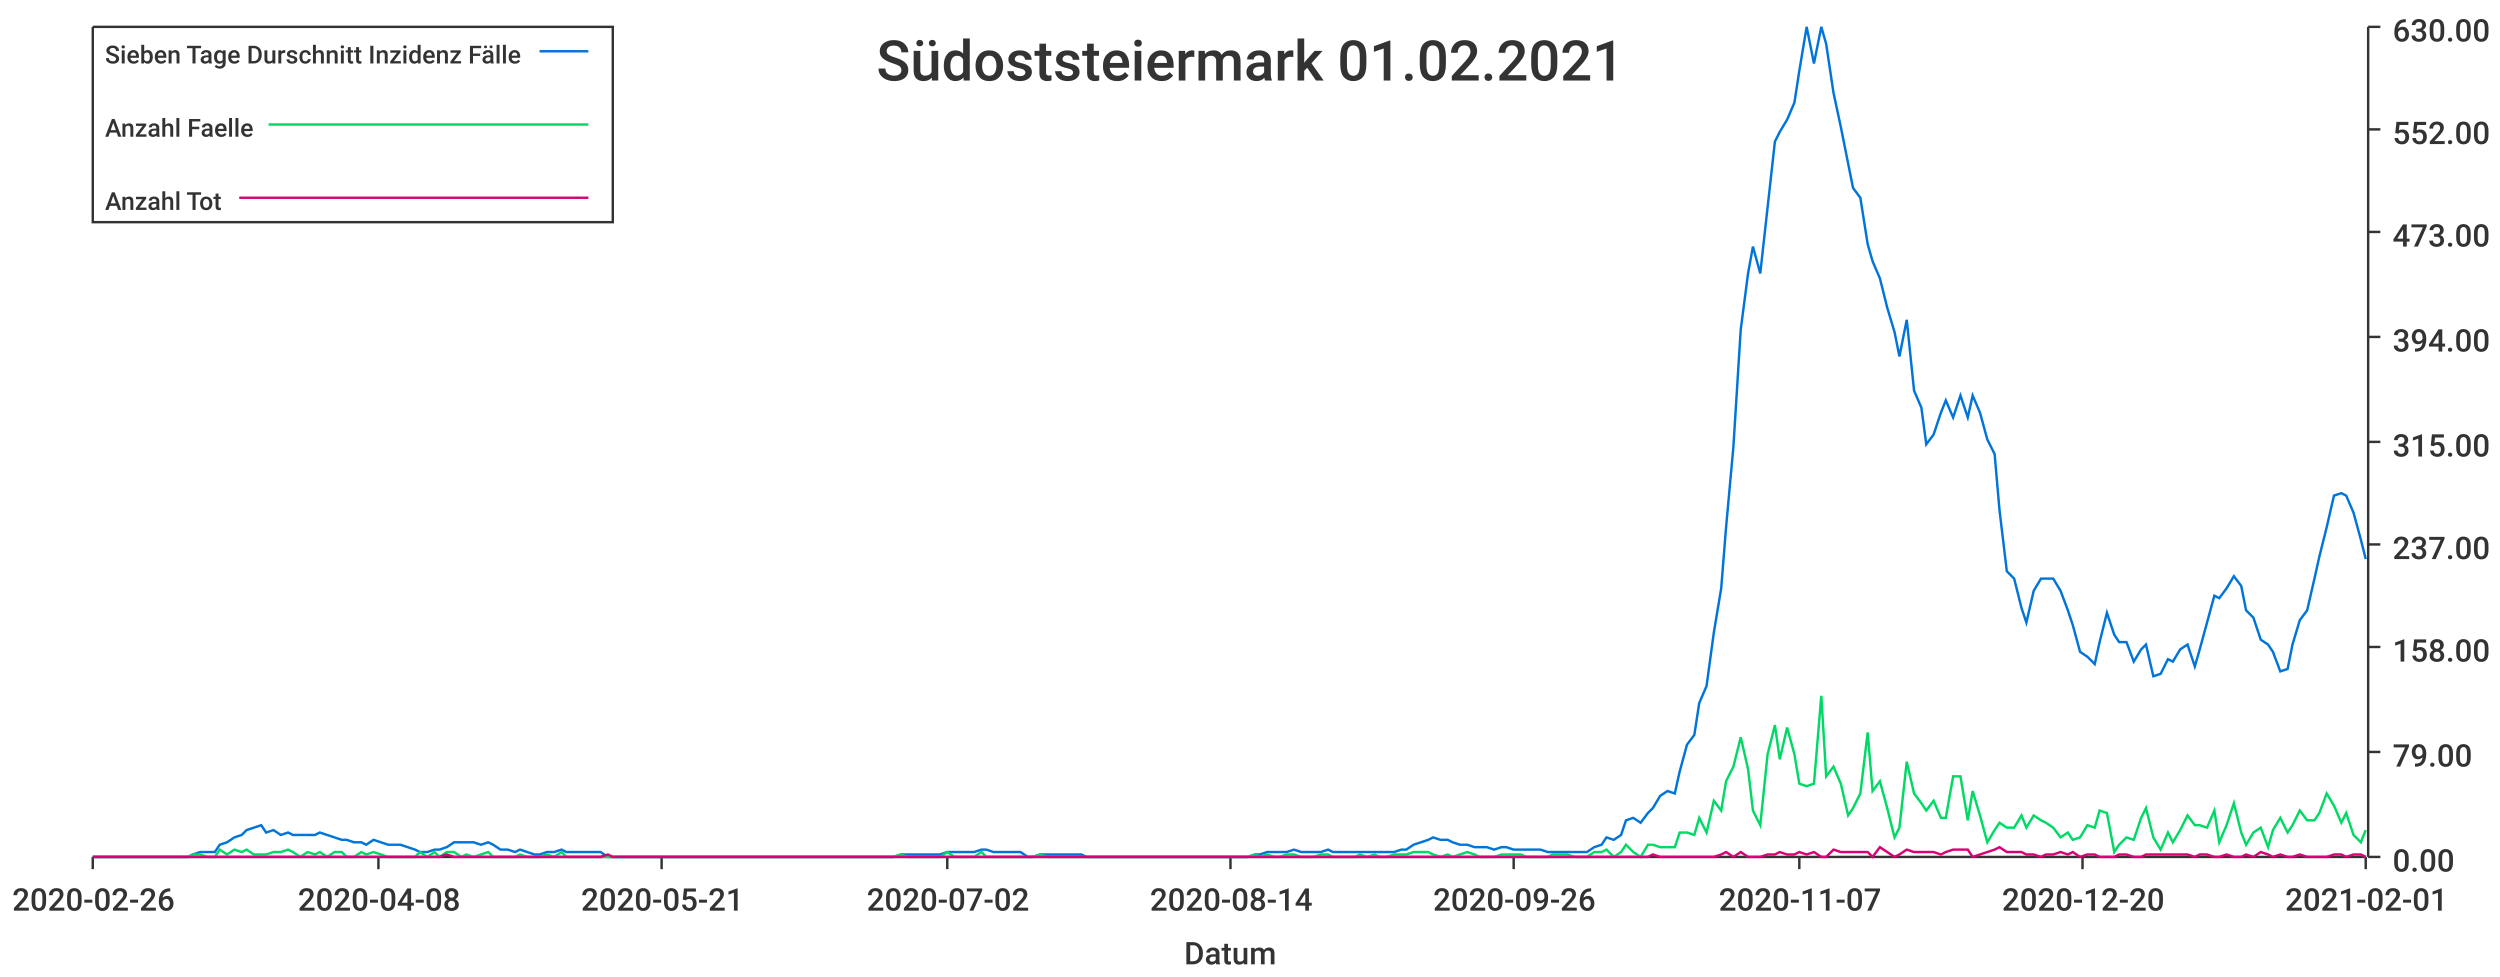
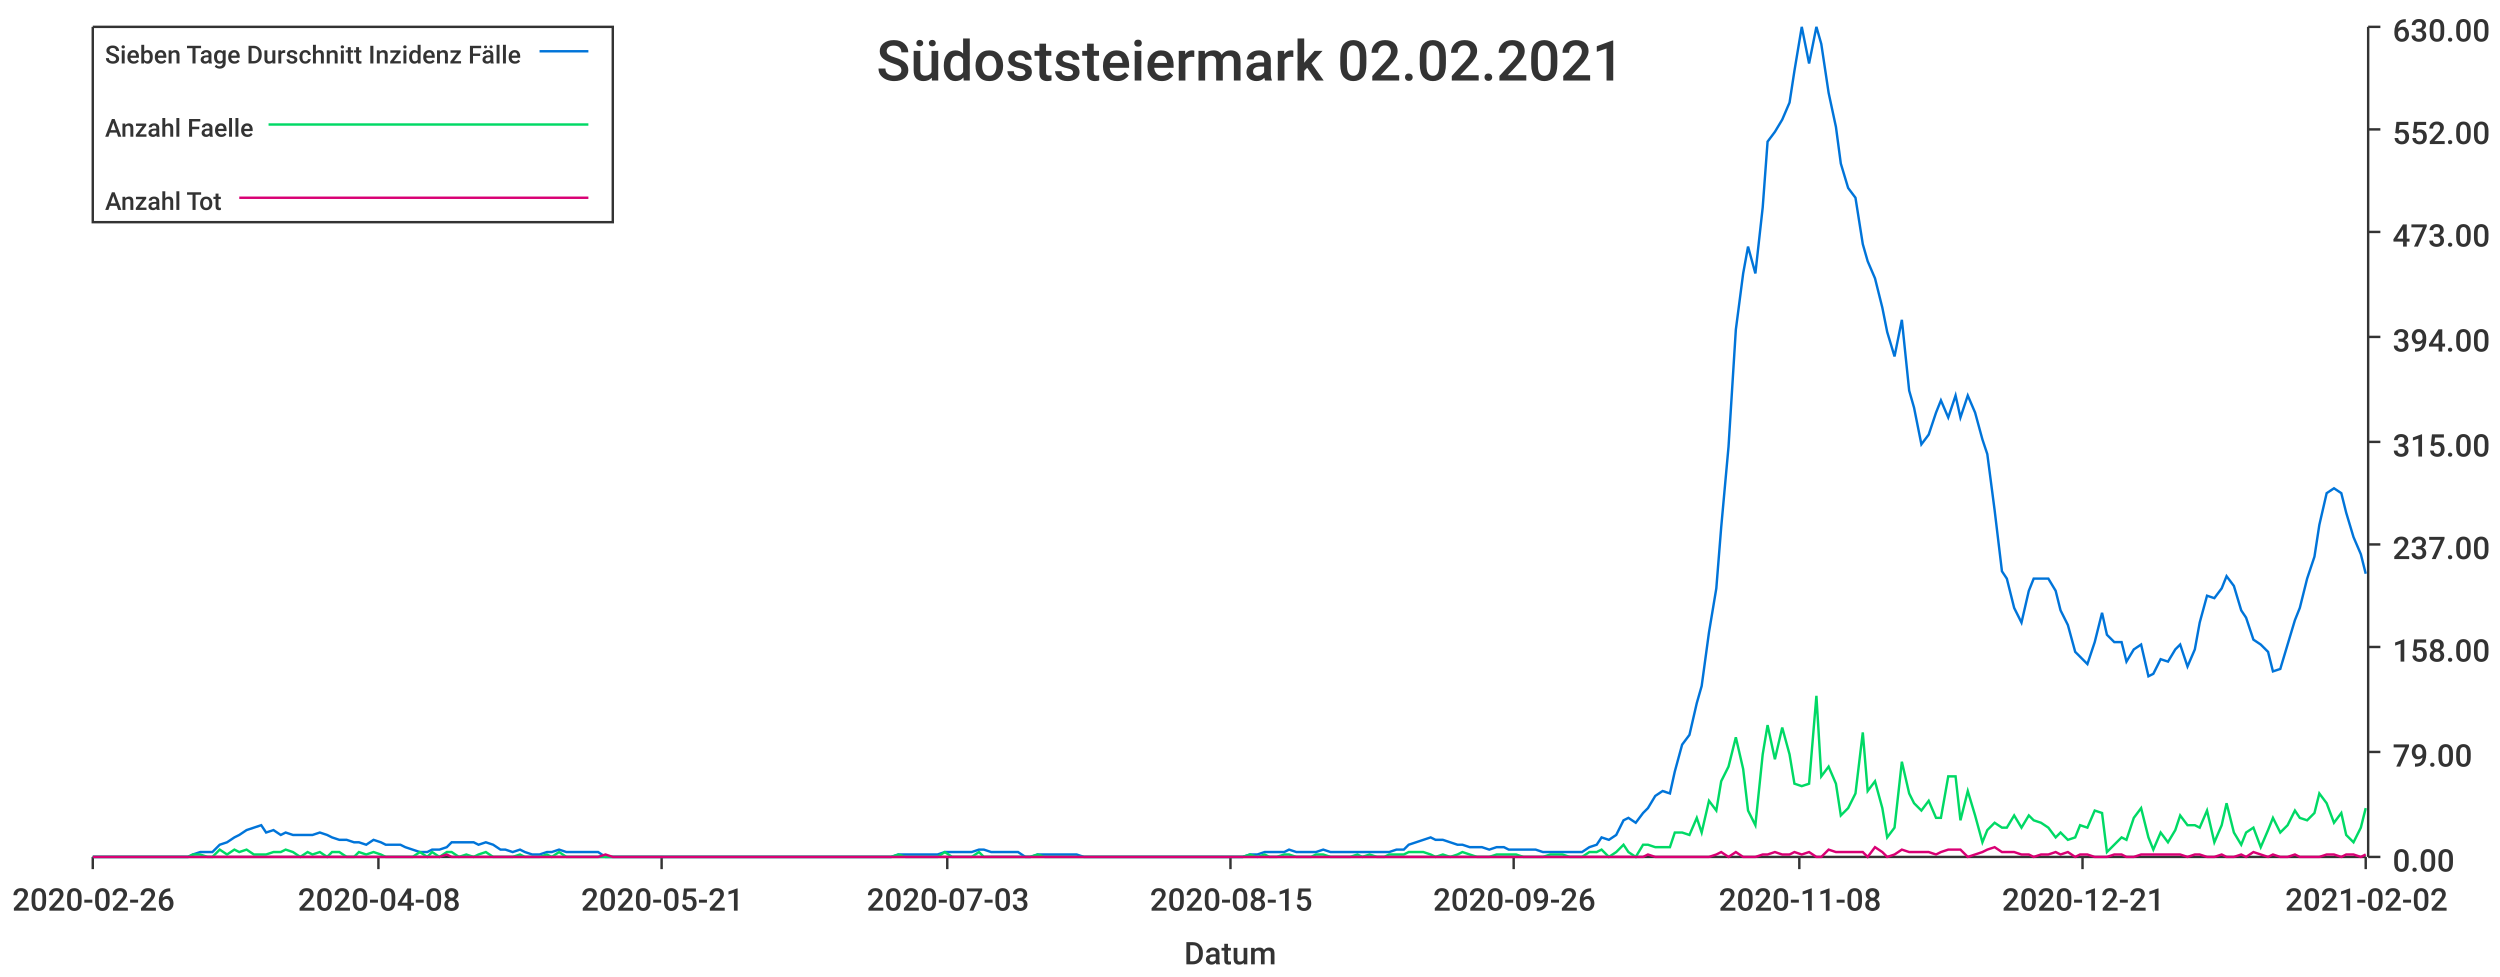
<svg xmlns="http://www.w3.org/2000/svg" width="1024" height="400">\n<path d="M 0 0 L 1024 0 L 1024 400 L 0 400 L 0 0" style="stroke-width:0;stroke:rgba(255,255,255,1.0);fill:rgba(255,255,255,1.0)" />
  <path d="M 38 11 L 969 11 L 969 351 L 38 351 L 38 11" style="stroke-width:0;stroke:rgba(255,255,255,1.0);fill:rgba(255,255,255,1.0)" />
  <path d="M 38 351 L 969 351" style="stroke-width:1;stroke:rgba(51,51,51,1.0);fill:none" />
  <path d="M 38 351 L 38 356" style="stroke-width:1;stroke:rgba(51,51,51,1.0);fill:none" />
  <text x="5" y="373" style="stroke-width:0;stroke:none;fill:rgba(51,51,51,1.0);font-size:12.8px;font-family:'Roboto Medium',sans-serif">2020-02-26</text>
  <path d="M 155 351 L 155 356" style="stroke-width:1;stroke:rgba(51,51,51,1.0);fill:none" />
  <text x="122" y="373" style="stroke-width:0;stroke:none;fill:rgba(51,51,51,1.0);font-size:12.8px;font-family:'Roboto Medium',sans-serif">2020-04-08</text>
  <path d="M 271 351 L 271 356" style="stroke-width:1;stroke:rgba(51,51,51,1.0);fill:none" />
  <text x="238" y="373" style="stroke-width:0;stroke:none;fill:rgba(51,51,51,1.0);font-size:12.8px;font-family:'Roboto Medium',sans-serif">2020-05-21</text>
  <path d="M 388 351 L 388 356" style="stroke-width:1;stroke:rgba(51,51,51,1.0);fill:none" />
-   <text x="355" y="373" style="stroke-width:0;stroke:none;fill:rgba(51,51,51,1.0);font-size:12.8px;font-family:'Roboto Medium',sans-serif">2020-07-02</text>
+   <text x="355" y="373" style="stroke-width:0;stroke:none;fill:rgba(51,51,51,1.0);font-size:12.8px;font-family:'Roboto Medium',sans-serif">2020-07-03</text>
  <path d="M 504 351 L 504 356" style="stroke-width:1;stroke:rgba(51,51,51,1.0);fill:none" />
-   <text x="471" y="373" style="stroke-width:0;stroke:none;fill:rgba(51,51,51,1.0);font-size:12.8px;font-family:'Roboto Medium',sans-serif">2020-08-14</text>
+   <text x="471" y="373" style="stroke-width:0;stroke:none;fill:rgba(51,51,51,1.0);font-size:12.8px;font-family:'Roboto Medium',sans-serif">2020-08-15</text>
  <path d="M 620 351 L 620 356" style="stroke-width:1;stroke:rgba(51,51,51,1.0);fill:none" />
  <text x="587" y="373" style="stroke-width:0;stroke:none;fill:rgba(51,51,51,1.0);font-size:12.8px;font-family:'Roboto Medium',sans-serif">2020-09-26</text>
  <path d="M 737 351 L 737 356" style="stroke-width:1;stroke:rgba(51,51,51,1.0);fill:none" />
-   <text x="704" y="373" style="stroke-width:0;stroke:none;fill:rgba(51,51,51,1.0);font-size:12.8px;font-family:'Roboto Medium',sans-serif">2020-11-07</text>
+   <text x="704" y="373" style="stroke-width:0;stroke:none;fill:rgba(51,51,51,1.0);font-size:12.8px;font-family:'Roboto Medium',sans-serif">2020-11-08</text>
  <path d="M 853 351 L 853 356" style="stroke-width:1;stroke:rgba(51,51,51,1.0);fill:none" />
-   <text x="820" y="373" style="stroke-width:0;stroke:none;fill:rgba(51,51,51,1.0);font-size:12.8px;font-family:'Roboto Medium',sans-serif">2020-12-20</text>
+   <text x="820" y="373" style="stroke-width:0;stroke:none;fill:rgba(51,51,51,1.0);font-size:12.8px;font-family:'Roboto Medium',sans-serif">2020-12-21</text>
  <path d="M 969 351 L 969 356" style="stroke-width:1;stroke:rgba(51,51,51,1.0);fill:none" />
-   <text x="936" y="373" style="stroke-width:0;stroke:none;fill:rgba(51,51,51,1.0);font-size:12.8px;font-family:'Roboto Medium',sans-serif">2021-02-01</text>
+   <text x="936" y="373" style="stroke-width:0;stroke:none;fill:rgba(51,51,51,1.0);font-size:12.8px;font-family:'Roboto Medium',sans-serif">2021-02-02</text>
  <text x="485" y="395" style="stroke-width:0;stroke:none;fill:rgba(51,51,51,1.0);font-size:12.8px;font-family:'Roboto Medium',sans-serif">Datum</text>
  <path d="M 970 351 L 970 11" style="stroke-width:1;stroke:rgba(51,51,51,1.0);fill:none" />
  <path d="M 970 351 L 975 351" style="stroke-width:1;stroke:rgba(51,51,51,1.0);fill:none" />
  <text x="980" y="357" style="stroke-width:0;stroke:none;fill:rgba(51,51,51,1.0);font-size:12.8px;font-family:'Roboto Medium',sans-serif">0.00</text>
  <path d="M 970 308 L 975 308" style="stroke-width:1;stroke:rgba(51,51,51,1.0);fill:none" />
  <text x="980" y="314" style="stroke-width:0;stroke:none;fill:rgba(51,51,51,1.0);font-size:12.8px;font-family:'Roboto Medium',sans-serif">79.00</text>
  <path d="M 970 265 L 975 265" style="stroke-width:1;stroke:rgba(51,51,51,1.0);fill:none" />
  <text x="980" y="271" style="stroke-width:0;stroke:none;fill:rgba(51,51,51,1.0);font-size:12.8px;font-family:'Roboto Medium',sans-serif">158.00</text>
  <path d="M 970 223 L 975 223" style="stroke-width:1;stroke:rgba(51,51,51,1.0);fill:none" />
  <text x="980" y="229" style="stroke-width:0;stroke:none;fill:rgba(51,51,51,1.0);font-size:12.8px;font-family:'Roboto Medium',sans-serif">237.00</text>
  <path d="M 970 181 L 975 181" style="stroke-width:1;stroke:rgba(51,51,51,1.0);fill:none" />
  <text x="980" y="187" style="stroke-width:0;stroke:none;fill:rgba(51,51,51,1.0);font-size:12.8px;font-family:'Roboto Medium',sans-serif">315.00</text>
  <path d="M 970 138 L 975 138" style="stroke-width:1;stroke:rgba(51,51,51,1.0);fill:none" />
  <text x="980" y="144" style="stroke-width:0;stroke:none;fill:rgba(51,51,51,1.0);font-size:12.8px;font-family:'Roboto Medium',sans-serif">394.00</text>
  <path d="M 970 95 L 975 95" style="stroke-width:1;stroke:rgba(51,51,51,1.0);fill:none" />
  <text x="980" y="101" style="stroke-width:0;stroke:none;fill:rgba(51,51,51,1.0);font-size:12.8px;font-family:'Roboto Medium',sans-serif">473.00</text>
  <path d="M 970 53 L 975 53" style="stroke-width:1;stroke:rgba(51,51,51,1.0);fill:none" />
  <text x="980" y="59" style="stroke-width:0;stroke:none;fill:rgba(51,51,51,1.0);font-size:12.8px;font-family:'Roboto Medium',sans-serif">552.00</text>
  <path d="M 970 11 L 975 11" style="stroke-width:1;stroke:rgba(51,51,51,1.0);fill:none" />
  <text x="980" y="17" style="stroke-width:0;stroke:none;fill:rgba(51,51,51,1.0);font-size:12.8px;font-family:'Roboto Medium',sans-serif">630.00</text>
-   <path d="M 38 351 L 41 351 L 44 351 L 47 351 L 49 351 L 52 351 L 55 351 L 58 351 L 60 351 L 63 351 L 66 351 L 69 351 L 71 351 L 74 351 L 77 351 L 79 350 L 82 349 L 85 349 L 88 349 L 90 346 L 93 345 L 96 343 L 99 342 L 101 340 L 104 339 L 107 338 L 109 341 L 112 340 L 115 342 L 118 341 L 120 342 L 123 342 L 126 342 L 129 342 L 131 341 L 134 342 L 137 343 L 140 344 L 142 344 L 145 345 L 148 345 L 150 346 L 153 344 L 156 345 L 159 346 L 161 346 L 164 346 L 167 347 L 170 348 L 172 349 L 175 349 L 178 348 L 180 348 L 183 347 L 186 345 L 189 345 L 191 345 L 194 345 L 197 346 L 200 345 L 202 346 L 205 348 L 208 348 L 211 349 L 213 348 L 216 349 L 219 350 L 221 350 L 224 349 L 227 349 L 230 348 L 232 349 L 235 349 L 238 349 L 241 349 L 243 349 L 246 349 L 249 351 L 251 351 L 254 351 L 257 351 L 260 351 L 262 351 L 265 351 L 268 351 L 271 351 L 273 351 L 276 351 L 279 351 L 281 351 L 284 351 L 287 351 L 290 351 L 292 351 L 295 351 L 298 351 L 301 351 L 303 351 L 306 351 L 309 351 L 312 351 L 314 351 L 317 351 L 320 351 L 322 351 L 325 351 L 328 351 L 331 351 L 333 351 L 336 351 L 339 351 L 342 351 L 344 351 L 347 351 L 350 351 L 352 351 L 355 351 L 358 351 L 361 351 L 363 351 L 366 351 L 369 350 L 372 350 L 374 350 L 377 350 L 380 350 L 383 350 L 385 350 L 388 349 L 391 349 L 393 349 L 396 349 L 399 349 L 402 348 L 404 348 L 407 349 L 410 349 L 413 349 L 415 349 L 418 349 L 421 351 L 423 351 L 426 350 L 429 350 L 432 350 L 434 350 L 437 350 L 440 350 L 443 350 L 445 351 L 448 351 L 451 351 L 453 351 L 456 351 L 459 351 L 462 351 L 464 351 L 467 351 L 470 351 L 473 351 L 475 351 L 478 351 L 481 351 L 484 351 L 486 351 L 489 351 L 492 351 L 494 351 L 497 351 L 500 351 L 503 351 L 505 351 L 508 351 L 511 351 L 514 350 L 516 350 L 519 349 L 522 349 L 524 349 L 527 349 L 530 348 L 533 349 L 535 349 L 538 349 L 541 349 L 544 348 L 546 349 L 549 349 L 552 349 L 555 349 L 557 349 L 560 349 L 563 349 L 565 349 L 568 349 L 571 349 L 574 348 L 576 348 L 579 346 L 582 345 L 585 344 L 587 343 L 590 344 L 593 344 L 595 345 L 598 346 L 601 346 L 604 347 L 606 347 L 609 347 L 612 348 L 615 347 L 617 347 L 620 348 L 623 348 L 625 348 L 628 348 L 631 348 L 634 349 L 636 349 L 639 349 L 642 349 L 645 349 L 647 349 L 650 349 L 653 347 L 656 346 L 658 343 L 661 344 L 664 342 L 666 336 L 669 335 L 672 337 L 675 333 L 677 331 L 680 326 L 683 324 L 686 325 L 688 316 L 691 305 L 694 301 L 696 288 L 699 281 L 702 259 L 705 241 L 707 216 L 710 183 L 713 135 L 716 112 L 718 101 L 721 112 L 724 85 L 727 58 L 729 54 L 732 49 L 735 42 L 737 29 L 740 11 L 743 26 L 746 11 L 748 18 L 751 38 L 754 52 L 757 67 L 759 77 L 762 81 L 765 100 L 767 107 L 770 114 L 773 126 L 776 136 L 778 146 L 781 131 L 784 160 L 787 167 L 789 182 L 792 178 L 795 169 L 797 164 L 800 171 L 803 162 L 806 171 L 808 162 L 811 169 L 814 180 L 817 186 L 819 209 L 822 234 L 825 237 L 828 249 L 830 255 L 833 242 L 836 237 L 838 237 L 841 237 L 844 242 L 847 250 L 849 256 L 852 267 L 855 269 L 858 272 L 860 263 L 863 251 L 866 260 L 868 263 L 871 263 L 874 271 L 877 266 L 879 264 L 882 277 L 885 276 L 888 270 L 890 271 L 893 266 L 896 264 L 899 273 L 901 266 L 904 255 L 907 244 L 909 245 L 912 241 L 915 236 L 918 240 L 920 250 L 923 253 L 926 262 L 929 264 L 931 267 L 934 275 L 937 274 L 939 264 L 942 254 L 945 250 L 948 237 L 950 228 L 953 216 L 956 203 L 959 202 L 961 203 L 964 210 L 967 221 L 969 229" style="stroke-width:1;stroke:rgba(0,116,217,1.0);fill:none" />
-   <path d="M 38 351 L 41 351 L 44 351 L 47 351 L 49 351 L 52 351 L 55 351 L 58 351 L 60 351 L 63 351 L 66 351 L 69 351 L 71 351 L 74 351 L 77 351 L 79 350 L 82 350 L 85 351 L 88 351 L 90 348 L 93 350 L 96 348 L 99 349 L 101 348 L 104 350 L 107 350 L 109 350 L 112 349 L 115 349 L 118 348 L 120 349 L 123 351 L 126 349 L 129 350 L 131 349 L 134 351 L 137 349 L 140 349 L 142 351 L 145 351 L 148 349 L 150 350 L 153 349 L 156 350 L 159 351 L 161 351 L 164 351 L 167 351 L 170 351 L 172 349 L 175 351 L 178 349 L 180 351 L 183 349 L 186 349 L 189 351 L 191 350 L 194 351 L 197 350 L 200 349 L 202 351 L 205 351 L 208 351 L 211 351 L 213 350 L 216 351 L 219 351 L 221 351 L 224 350 L 227 351 L 230 349 L 232 351 L 235 351 L 238 351 L 241 351 L 243 351 L 246 351 L 249 351 L 251 351 L 254 351 L 257 351 L 260 351 L 262 351 L 265 351 L 268 351 L 271 351 L 273 351 L 276 351 L 279 351 L 281 351 L 284 351 L 287 351 L 290 351 L 292 351 L 295 351 L 298 351 L 301 351 L 303 351 L 306 351 L 309 351 L 312 351 L 314 351 L 317 351 L 320 351 L 322 351 L 325 351 L 328 351 L 331 351 L 333 351 L 336 351 L 339 351 L 342 351 L 344 351 L 347 351 L 350 351 L 352 351 L 355 351 L 358 351 L 361 351 L 363 351 L 366 351 L 369 350 L 372 351 L 374 351 L 377 351 L 380 351 L 383 351 L 385 351 L 388 349 L 391 351 L 393 351 L 396 351 L 399 351 L 402 349 L 404 351 L 407 351 L 410 351 L 413 351 L 415 351 L 418 351 L 421 351 L 423 351 L 426 350 L 429 351 L 432 351 L 434 351 L 437 351 L 440 351 L 443 351 L 445 351 L 448 351 L 451 351 L 453 351 L 456 351 L 459 351 L 462 351 L 464 351 L 467 351 L 470 351 L 473 351 L 475 351 L 478 351 L 481 351 L 484 351 L 486 351 L 489 351 L 492 351 L 494 351 L 497 351 L 500 351 L 503 351 L 505 351 L 508 351 L 511 351 L 514 350 L 516 351 L 519 350 L 522 351 L 524 351 L 527 350 L 530 350 L 533 351 L 535 351 L 538 351 L 541 350 L 544 350 L 546 351 L 549 351 L 552 351 L 555 351 L 557 350 L 560 351 L 563 350 L 565 351 L 568 351 L 571 350 L 574 350 L 576 350 L 579 349 L 582 349 L 585 349 L 587 350 L 590 351 L 593 350 L 595 351 L 598 350 L 601 349 L 604 350 L 606 351 L 609 351 L 612 351 L 615 350 L 617 350 L 620 350 L 623 350 L 625 351 L 628 351 L 631 351 L 634 351 L 636 350 L 639 350 L 642 350 L 645 351 L 647 351 L 650 351 L 653 349 L 656 349 L 658 348 L 661 351 L 664 349 L 666 346 L 669 349 L 672 351 L 675 346 L 677 346 L 680 347 L 683 347 L 686 347 L 688 341 L 691 341 L 694 342 L 696 335 L 699 341 L 702 328 L 705 332 L 707 320 L 710 314 L 713 302 L 716 315 L 718 332 L 721 338 L 724 309 L 727 297 L 729 311 L 732 298 L 735 309 L 737 321 L 740 322 L 743 321 L 746 285 L 748 318 L 751 314 L 754 321 L 757 334 L 759 331 L 762 325 L 765 300 L 767 324 L 770 320 L 773 331 L 776 343 L 778 339 L 781 312 L 784 325 L 787 329 L 789 332 L 792 328 L 795 335 L 797 335 L 800 318 L 803 318 L 806 336 L 808 324 L 811 334 L 814 345 L 817 340 L 819 337 L 822 339 L 825 339 L 828 334 L 830 339 L 833 334 L 836 336 L 838 337 L 841 339 L 844 343 L 847 341 L 849 344 L 852 343 L 855 338 L 858 339 L 860 332 L 863 333 L 866 349 L 868 346 L 871 343 L 874 344 L 877 335 L 879 331 L 882 343 L 885 348 L 888 341 L 890 345 L 893 340 L 896 334 L 899 338 L 901 338 L 904 339 L 907 332 L 909 345 L 912 338 L 915 329 L 918 341 L 920 346 L 923 341 L 926 339 L 929 347 L 931 340 L 934 335 L 937 341 L 939 338 L 942 332 L 945 336 L 948 336 L 950 333 L 953 325 L 956 330 L 959 337 L 961 333 L 964 342 L 967 345 L 969 340" style="stroke-width:1;stroke:rgba(0,217,101,1.0);fill:none" />
-   <path d="M 38 351 L 41 351 L 44 351 L 47 351 L 49 351 L 52 351 L 55 351 L 58 351 L 60 351 L 63 351 L 66 351 L 69 351 L 71 351 L 74 351 L 77 351 L 79 351 L 82 351 L 85 351 L 88 351 L 90 351 L 93 351 L 96 351 L 99 351 L 101 351 L 104 351 L 107 351 L 109 351 L 112 351 L 115 351 L 118 351 L 120 351 L 123 351 L 126 351 L 129 351 L 131 351 L 134 351 L 137 351 L 140 351 L 142 351 L 145 351 L 148 351 L 150 351 L 153 351 L 156 351 L 159 351 L 161 351 L 164 351 L 167 351 L 170 351 L 172 351 L 175 351 L 178 351 L 180 351 L 183 350 L 186 351 L 189 351 L 191 351 L 194 351 L 197 351 L 200 351 L 202 351 L 205 351 L 208 351 L 211 351 L 213 351 L 216 351 L 219 351 L 221 351 L 224 351 L 227 351 L 230 351 L 232 351 L 235 351 L 238 351 L 241 351 L 243 351 L 246 351 L 249 350 L 251 351 L 254 351 L 257 351 L 260 351 L 262 351 L 265 351 L 268 351 L 271 351 L 273 351 L 276 351 L 279 351 L 281 351 L 284 351 L 287 351 L 290 351 L 292 351 L 295 351 L 298 351 L 301 351 L 303 351 L 306 351 L 309 351 L 312 351 L 314 351 L 317 351 L 320 351 L 322 351 L 325 351 L 328 351 L 331 351 L 333 351 L 336 351 L 339 351 L 342 351 L 344 351 L 347 351 L 350 351 L 352 351 L 355 351 L 358 351 L 361 351 L 363 351 L 366 351 L 369 351 L 372 351 L 374 351 L 377 351 L 380 351 L 383 351 L 385 351 L 388 351 L 391 351 L 393 351 L 396 351 L 399 351 L 402 351 L 404 351 L 407 351 L 410 351 L 413 351 L 415 351 L 418 351 L 421 351 L 423 351 L 426 351 L 429 351 L 432 351 L 434 351 L 437 351 L 440 351 L 443 351 L 445 351 L 448 351 L 451 351 L 453 351 L 456 351 L 459 351 L 462 351 L 464 351 L 467 351 L 470 351 L 473 351 L 475 351 L 478 351 L 481 351 L 484 351 L 486 351 L 489 351 L 492 351 L 494 351 L 497 351 L 500 351 L 503 351 L 505 351 L 508 351 L 511 351 L 514 351 L 516 351 L 519 351 L 522 351 L 524 351 L 527 351 L 530 351 L 533 351 L 535 351 L 538 351 L 541 351 L 544 351 L 546 351 L 549 351 L 552 351 L 555 351 L 557 351 L 560 351 L 563 351 L 565 351 L 568 351 L 571 351 L 574 351 L 576 351 L 579 351 L 582 351 L 585 351 L 587 351 L 590 351 L 593 351 L 595 351 L 598 351 L 601 351 L 604 351 L 606 351 L 609 351 L 612 351 L 615 351 L 617 351 L 620 351 L 623 351 L 625 351 L 628 351 L 631 351 L 634 351 L 636 351 L 639 351 L 642 351 L 645 351 L 647 351 L 650 351 L 653 351 L 656 351 L 658 351 L 661 351 L 664 351 L 666 351 L 669 351 L 672 351 L 675 351 L 677 350 L 680 351 L 683 351 L 686 351 L 688 351 L 691 351 L 694 351 L 696 351 L 699 351 L 702 351 L 705 350 L 707 349 L 710 351 L 713 349 L 716 351 L 718 351 L 721 351 L 724 350 L 727 350 L 729 349 L 732 350 L 735 350 L 737 349 L 740 350 L 743 349 L 746 351 L 748 351 L 751 348 L 754 349 L 757 349 L 759 349 L 762 349 L 765 349 L 767 351 L 770 347 L 773 349 L 776 351 L 778 350 L 781 348 L 784 349 L 787 349 L 789 349 L 792 349 L 795 350 L 797 349 L 800 348 L 803 348 L 806 348 L 808 351 L 811 350 L 814 349 L 817 348 L 819 347 L 822 349 L 825 349 L 828 349 L 830 350 L 833 350 L 836 351 L 838 350 L 841 350 L 844 349 L 847 350 L 849 349 L 852 351 L 855 350 L 858 350 L 860 351 L 863 351 L 866 351 L 868 350 L 871 350 L 874 351 L 877 351 L 879 350 L 882 350 L 885 350 L 888 350 L 890 350 L 893 350 L 896 350 L 899 351 L 901 350 L 904 350 L 907 351 L 909 351 L 912 350 L 915 351 L 918 351 L 920 350 L 923 351 L 926 349 L 929 350 L 931 351 L 934 350 L 937 351 L 939 351 L 942 350 L 945 351 L 948 351 L 950 351 L 953 351 L 956 350 L 959 350 L 961 351 L 964 350 L 967 350 L 969 351" style="stroke-width:1;stroke:rgba(217,0,116,1.0);fill:none" />
-   <text x="359" y="33" style="stroke-width:0;stroke:none;fill:rgba(51,51,51,1.0);font-size:23.0px;font-family:'Roboto Medium',sans-serif">Südoststeiermark 01.02.2021</text>
+   <path d="M 38 351 L 41 351 L 44 351 L 47 351 L 49 351 L 52 351 L 55 351 L 58 351 L 60 351 L 63 351 L 66 351 L 68 351 L 71 351 L 74 351 L 77 351 L 79 350 L 82 349 L 85 349 L 87 349 L 90 346 L 93 345 L 96 343 L 98 342 L 101 340 L 104 339 L 107 338 L 109 341 L 112 340 L 115 342 L 117 341 L 120 342 L 123 342 L 126 342 L 128 342 L 131 341 L 134 342 L 136 343 L 139 344 L 142 344 L 145 345 L 147 345 L 150 346 L 153 344 L 156 345 L 158 346 L 161 346 L 164 346 L 166 347 L 169 348 L 172 349 L 175 349 L 177 348 L 180 348 L 183 347 L 185 345 L 188 345 L 191 345 L 194 345 L 196 346 L 199 345 L 202 346 L 205 348 L 207 348 L 210 349 L 213 348 L 215 349 L 218 350 L 221 350 L 224 349 L 226 349 L 229 348 L 232 349 L 234 349 L 237 349 L 240 349 L 243 349 L 245 349 L 248 351 L 251 351 L 254 351 L 256 351 L 259 351 L 262 351 L 264 351 L 267 351 L 270 351 L 273 351 L 275 351 L 278 351 L 281 351 L 283 351 L 286 351 L 289 351 L 292 351 L 294 351 L 297 351 L 300 351 L 303 351 L 305 351 L 308 351 L 311 351 L 313 351 L 316 351 L 319 351 L 322 351 L 324 351 L 327 351 L 330 351 L 332 351 L 335 351 L 338 351 L 341 351 L 343 351 L 346 351 L 349 351 L 352 351 L 354 351 L 357 351 L 360 351 L 362 351 L 365 351 L 368 350 L 371 350 L 373 350 L 376 350 L 379 350 L 381 350 L 384 350 L 387 349 L 390 349 L 392 349 L 395 349 L 398 349 L 401 348 L 403 348 L 406 349 L 409 349 L 411 349 L 414 349 L 417 349 L 420 351 L 422 351 L 425 350 L 428 350 L 430 350 L 433 350 L 436 350 L 439 350 L 441 350 L 444 351 L 447 351 L 450 351 L 452 351 L 455 351 L 458 351 L 460 351 L 463 351 L 466 351 L 469 351 L 471 351 L 474 351 L 477 351 L 479 351 L 482 351 L 485 351 L 488 351 L 490 351 L 493 351 L 496 351 L 499 351 L 501 351 L 504 351 L 507 351 L 509 351 L 512 350 L 515 350 L 518 349 L 520 349 L 523 349 L 526 349 L 528 348 L 531 349 L 534 349 L 537 349 L 539 349 L 542 348 L 545 349 L 548 349 L 550 349 L 553 349 L 556 349 L 558 349 L 561 349 L 564 349 L 567 349 L 569 349 L 572 348 L 575 348 L 577 346 L 580 345 L 583 344 L 586 343 L 588 344 L 591 344 L 594 345 L 597 346 L 599 346 L 602 347 L 605 347 L 607 347 L 610 348 L 613 347 L 616 347 L 618 348 L 621 348 L 624 348 L 626 348 L 629 348 L 632 349 L 635 349 L 637 349 L 640 349 L 643 349 L 646 349 L 648 349 L 651 347 L 654 346 L 656 343 L 659 344 L 662 342 L 665 336 L 667 335 L 670 337 L 673 333 L 675 331 L 678 326 L 681 324 L 684 325 L 686 316 L 689 305 L 692 301 L 695 288 L 697 281 L 700 259 L 703 241 L 705 216 L 708 183 L 711 135 L 714 112 L 716 101 L 719 112 L 722 85 L 724 58 L 727 54 L 730 49 L 733 42 L 735 29 L 738 11 L 741 26 L 744 11 L 746 18 L 749 38 L 752 52 L 754 67 L 757 77 L 760 81 L 763 100 L 765 107 L 768 114 L 771 126 L 773 136 L 776 146 L 779 131 L 782 160 L 784 167 L 787 182 L 790 178 L 793 169 L 795 164 L 798 171 L 801 162 L 803 171 L 806 162 L 809 169 L 812 180 L 814 186 L 817 209 L 820 234 L 822 237 L 825 249 L 828 255 L 831 242 L 833 237 L 836 237 L 839 237 L 842 242 L 844 250 L 847 256 L 850 267 L 852 269 L 855 272 L 858 263 L 861 251 L 863 260 L 866 263 L 869 263 L 871 271 L 874 266 L 877 264 L 880 277 L 882 276 L 885 270 L 888 271 L 891 266 L 893 264 L 896 273 L 899 266 L 901 255 L 904 244 L 907 245 L 910 241 L 912 236 L 915 240 L 918 250 L 920 253 L 923 262 L 926 264 L 929 267 L 931 275 L 934 274 L 937 264 L 940 254 L 942 249 L 945 237 L 948 228 L 950 215 L 953 202 L 956 200 L 959 202 L 961 210 L 964 220 L 967 227 L 969 235" style="stroke-width:1;stroke:rgba(0,116,217,1.0);fill:none" />
+   <path d="M 38 351 L 41 351 L 44 351 L 47 351 L 49 351 L 52 351 L 55 351 L 58 351 L 60 351 L 63 351 L 66 351 L 68 351 L 71 351 L 74 351 L 77 351 L 79 350 L 82 350 L 85 351 L 87 351 L 90 348 L 93 350 L 96 348 L 98 349 L 101 348 L 104 350 L 107 350 L 109 350 L 112 349 L 115 349 L 117 348 L 120 349 L 123 351 L 126 349 L 128 350 L 131 349 L 134 351 L 136 349 L 139 349 L 142 351 L 145 351 L 147 349 L 150 350 L 153 349 L 156 350 L 158 351 L 161 351 L 164 351 L 166 351 L 169 351 L 172 349 L 175 351 L 177 349 L 180 351 L 183 349 L 185 349 L 188 351 L 191 350 L 194 351 L 196 350 L 199 349 L 202 351 L 205 351 L 207 351 L 210 351 L 213 350 L 215 351 L 218 351 L 221 351 L 224 350 L 226 351 L 229 349 L 232 351 L 234 351 L 237 351 L 240 351 L 243 351 L 245 351 L 248 351 L 251 351 L 254 351 L 256 351 L 259 351 L 262 351 L 264 351 L 267 351 L 270 351 L 273 351 L 275 351 L 278 351 L 281 351 L 283 351 L 286 351 L 289 351 L 292 351 L 294 351 L 297 351 L 300 351 L 303 351 L 305 351 L 308 351 L 311 351 L 313 351 L 316 351 L 319 351 L 322 351 L 324 351 L 327 351 L 330 351 L 332 351 L 335 351 L 338 351 L 341 351 L 343 351 L 346 351 L 349 351 L 352 351 L 354 351 L 357 351 L 360 351 L 362 351 L 365 351 L 368 350 L 371 351 L 373 351 L 376 351 L 379 351 L 381 351 L 384 351 L 387 349 L 390 351 L 392 351 L 395 351 L 398 351 L 401 349 L 403 351 L 406 351 L 409 351 L 411 351 L 414 351 L 417 351 L 420 351 L 422 351 L 425 350 L 428 351 L 430 351 L 433 351 L 436 351 L 439 351 L 441 351 L 444 351 L 447 351 L 450 351 L 452 351 L 455 351 L 458 351 L 460 351 L 463 351 L 466 351 L 469 351 L 471 351 L 474 351 L 477 351 L 479 351 L 482 351 L 485 351 L 488 351 L 490 351 L 493 351 L 496 351 L 499 351 L 501 351 L 504 351 L 507 351 L 509 351 L 512 350 L 515 351 L 518 350 L 520 351 L 523 351 L 526 350 L 528 350 L 531 351 L 534 351 L 537 351 L 539 350 L 542 350 L 545 351 L 548 351 L 550 351 L 553 351 L 556 350 L 558 351 L 561 350 L 564 351 L 567 351 L 569 350 L 572 350 L 575 350 L 577 349 L 580 349 L 583 349 L 586 350 L 588 351 L 591 350 L 594 351 L 597 350 L 599 349 L 602 350 L 605 351 L 607 351 L 610 351 L 613 350 L 616 350 L 618 350 L 621 350 L 624 351 L 626 351 L 629 351 L 632 351 L 635 350 L 637 350 L 640 350 L 643 351 L 646 351 L 648 351 L 651 349 L 654 349 L 656 348 L 659 351 L 662 349 L 665 346 L 667 349 L 670 351 L 673 346 L 675 346 L 678 347 L 681 347 L 684 347 L 686 341 L 689 341 L 692 342 L 695 335 L 697 341 L 700 328 L 703 332 L 705 320 L 708 314 L 711 302 L 714 315 L 716 332 L 719 338 L 722 309 L 724 297 L 727 311 L 730 298 L 733 309 L 735 321 L 738 322 L 741 321 L 744 285 L 746 318 L 749 314 L 752 321 L 754 334 L 757 331 L 760 325 L 763 300 L 765 324 L 768 320 L 771 331 L 773 343 L 776 339 L 779 312 L 782 325 L 784 329 L 787 332 L 790 328 L 793 335 L 795 335 L 798 318 L 801 318 L 803 336 L 806 324 L 809 334 L 812 345 L 814 340 L 817 337 L 820 339 L 822 339 L 825 334 L 828 339 L 831 334 L 833 336 L 836 337 L 839 339 L 842 343 L 844 341 L 847 344 L 850 343 L 852 338 L 855 339 L 858 332 L 861 333 L 863 349 L 866 346 L 869 343 L 871 344 L 874 335 L 877 331 L 880 343 L 882 348 L 885 341 L 888 345 L 891 340 L 893 334 L 896 338 L 899 338 L 901 339 L 904 332 L 907 345 L 910 338 L 912 329 L 915 341 L 918 346 L 920 341 L 923 339 L 926 347 L 929 340 L 931 335 L 934 341 L 937 338 L 940 332 L 942 335 L 945 336 L 948 333 L 950 325 L 953 329 L 956 337 L 959 333 L 961 342 L 964 345 L 967 339 L 969 331" style="stroke-width:1;stroke:rgba(0,217,101,1.0);fill:none" />
+   <path d="M 38 351 L 41 351 L 44 351 L 47 351 L 49 351 L 52 351 L 55 351 L 58 351 L 60 351 L 63 351 L 66 351 L 68 351 L 71 351 L 74 351 L 77 351 L 79 351 L 82 351 L 85 351 L 87 351 L 90 351 L 93 351 L 96 351 L 98 351 L 101 351 L 104 351 L 107 351 L 109 351 L 112 351 L 115 351 L 117 351 L 120 351 L 123 351 L 126 351 L 128 351 L 131 351 L 134 351 L 136 351 L 139 351 L 142 351 L 145 351 L 147 351 L 150 351 L 153 351 L 156 351 L 158 351 L 161 351 L 164 351 L 166 351 L 169 351 L 172 351 L 175 351 L 177 351 L 180 351 L 183 350 L 185 351 L 188 351 L 191 351 L 194 351 L 196 351 L 199 351 L 202 351 L 205 351 L 207 351 L 210 351 L 213 351 L 215 351 L 218 351 L 221 351 L 224 351 L 226 351 L 229 351 L 232 351 L 234 351 L 237 351 L 240 351 L 243 351 L 245 351 L 248 350 L 251 351 L 254 351 L 256 351 L 259 351 L 262 351 L 264 351 L 267 351 L 270 351 L 273 351 L 275 351 L 278 351 L 281 351 L 283 351 L 286 351 L 289 351 L 292 351 L 294 351 L 297 351 L 300 351 L 303 351 L 305 351 L 308 351 L 311 351 L 313 351 L 316 351 L 319 351 L 322 351 L 324 351 L 327 351 L 330 351 L 332 351 L 335 351 L 338 351 L 341 351 L 343 351 L 346 351 L 349 351 L 352 351 L 354 351 L 357 351 L 360 351 L 362 351 L 365 351 L 368 351 L 371 351 L 373 351 L 376 351 L 379 351 L 381 351 L 384 351 L 387 351 L 390 351 L 392 351 L 395 351 L 398 351 L 401 351 L 403 351 L 406 351 L 409 351 L 411 351 L 414 351 L 417 351 L 420 351 L 422 351 L 425 351 L 428 351 L 430 351 L 433 351 L 436 351 L 439 351 L 441 351 L 444 351 L 447 351 L 450 351 L 452 351 L 455 351 L 458 351 L 460 351 L 463 351 L 466 351 L 469 351 L 471 351 L 474 351 L 477 351 L 479 351 L 482 351 L 485 351 L 488 351 L 490 351 L 493 351 L 496 351 L 499 351 L 501 351 L 504 351 L 507 351 L 509 351 L 512 351 L 515 351 L 518 351 L 520 351 L 523 351 L 526 351 L 528 351 L 531 351 L 534 351 L 537 351 L 539 351 L 542 351 L 545 351 L 548 351 L 550 351 L 553 351 L 556 351 L 558 351 L 561 351 L 564 351 L 567 351 L 569 351 L 572 351 L 575 351 L 577 351 L 580 351 L 583 351 L 586 351 L 588 351 L 591 351 L 594 351 L 597 351 L 599 351 L 602 351 L 605 351 L 607 351 L 610 351 L 613 351 L 616 351 L 618 351 L 621 351 L 624 351 L 626 351 L 629 351 L 632 351 L 635 351 L 637 351 L 640 351 L 643 351 L 646 351 L 648 351 L 651 351 L 654 351 L 656 351 L 659 351 L 662 351 L 665 351 L 667 351 L 670 351 L 673 351 L 675 350 L 678 351 L 681 351 L 684 351 L 686 351 L 689 351 L 692 351 L 695 351 L 697 351 L 700 351 L 703 350 L 705 349 L 708 351 L 711 349 L 714 351 L 716 351 L 719 351 L 722 350 L 724 350 L 727 349 L 730 350 L 733 350 L 735 349 L 738 350 L 741 349 L 744 351 L 746 351 L 749 348 L 752 349 L 754 349 L 757 349 L 760 349 L 763 349 L 765 351 L 768 347 L 771 349 L 773 351 L 776 350 L 779 348 L 782 349 L 784 349 L 787 349 L 790 349 L 793 350 L 795 349 L 798 348 L 801 348 L 803 348 L 806 351 L 809 350 L 812 349 L 814 348 L 817 347 L 820 349 L 822 349 L 825 349 L 828 350 L 831 350 L 833 351 L 836 350 L 839 350 L 842 349 L 844 350 L 847 349 L 850 351 L 852 350 L 855 350 L 858 351 L 861 351 L 863 351 L 866 350 L 869 350 L 871 351 L 874 351 L 877 350 L 880 350 L 882 350 L 885 350 L 888 350 L 891 350 L 893 350 L 896 351 L 899 350 L 901 350 L 904 351 L 907 351 L 910 350 L 912 351 L 915 351 L 918 350 L 920 351 L 923 349 L 926 350 L 929 351 L 931 350 L 934 351 L 937 351 L 940 350 L 942 351 L 945 351 L 948 351 L 950 351 L 953 350 L 956 350 L 959 351 L 961 350 L 964 350 L 967 351 L 969 350" style="stroke-width:1;stroke:rgba(217,0,116,1.0);fill:none" />
+   <text x="359" y="33" style="stroke-width:0;stroke:none;fill:rgba(51,51,51,1.0);font-size:23.0px;font-family:'Roboto Medium',sans-serif">Südoststeiermark 02.02.2021</text>
  <path d="M 38 11 L 251 11 L 251 91 L 38 91 L 38 11" style="stroke-width:1;stroke:rgba(51,51,51,1.0);fill:rgba(255,255,255,1.0)" />
  <text x="43" y="26" style="stroke-width:0;stroke:none;fill:rgba(51,51,51,1.0);font-size:10.2px;font-family:'Roboto Medium',sans-serif">Sieben Tage Durschnitt Inzidenz Fälle</text>
  <path d="M 221 21 L 241 21" style="stroke-width:1;stroke:rgba(0,116,217,1.0);fill:none" />
  <text x="43" y="56" style="stroke-width:0;stroke:none;fill:rgba(51,51,51,1.0);font-size:10.2px;font-family:'Roboto Medium',sans-serif">Anzahl Faelle</text>
  <path d="M 110 51 L 241 51" style="stroke-width:1;stroke:rgba(0,217,101,1.0);fill:none" />
  <text x="43" y="86" style="stroke-width:0;stroke:none;fill:rgba(51,51,51,1.0);font-size:10.2px;font-family:'Roboto Medium',sans-serif">Anzahl Tot</text>
  <path d="M 98 81 L 241 81" style="stroke-width:1;stroke:rgba(217,0,116,1.0);fill:none" />
</svg>
